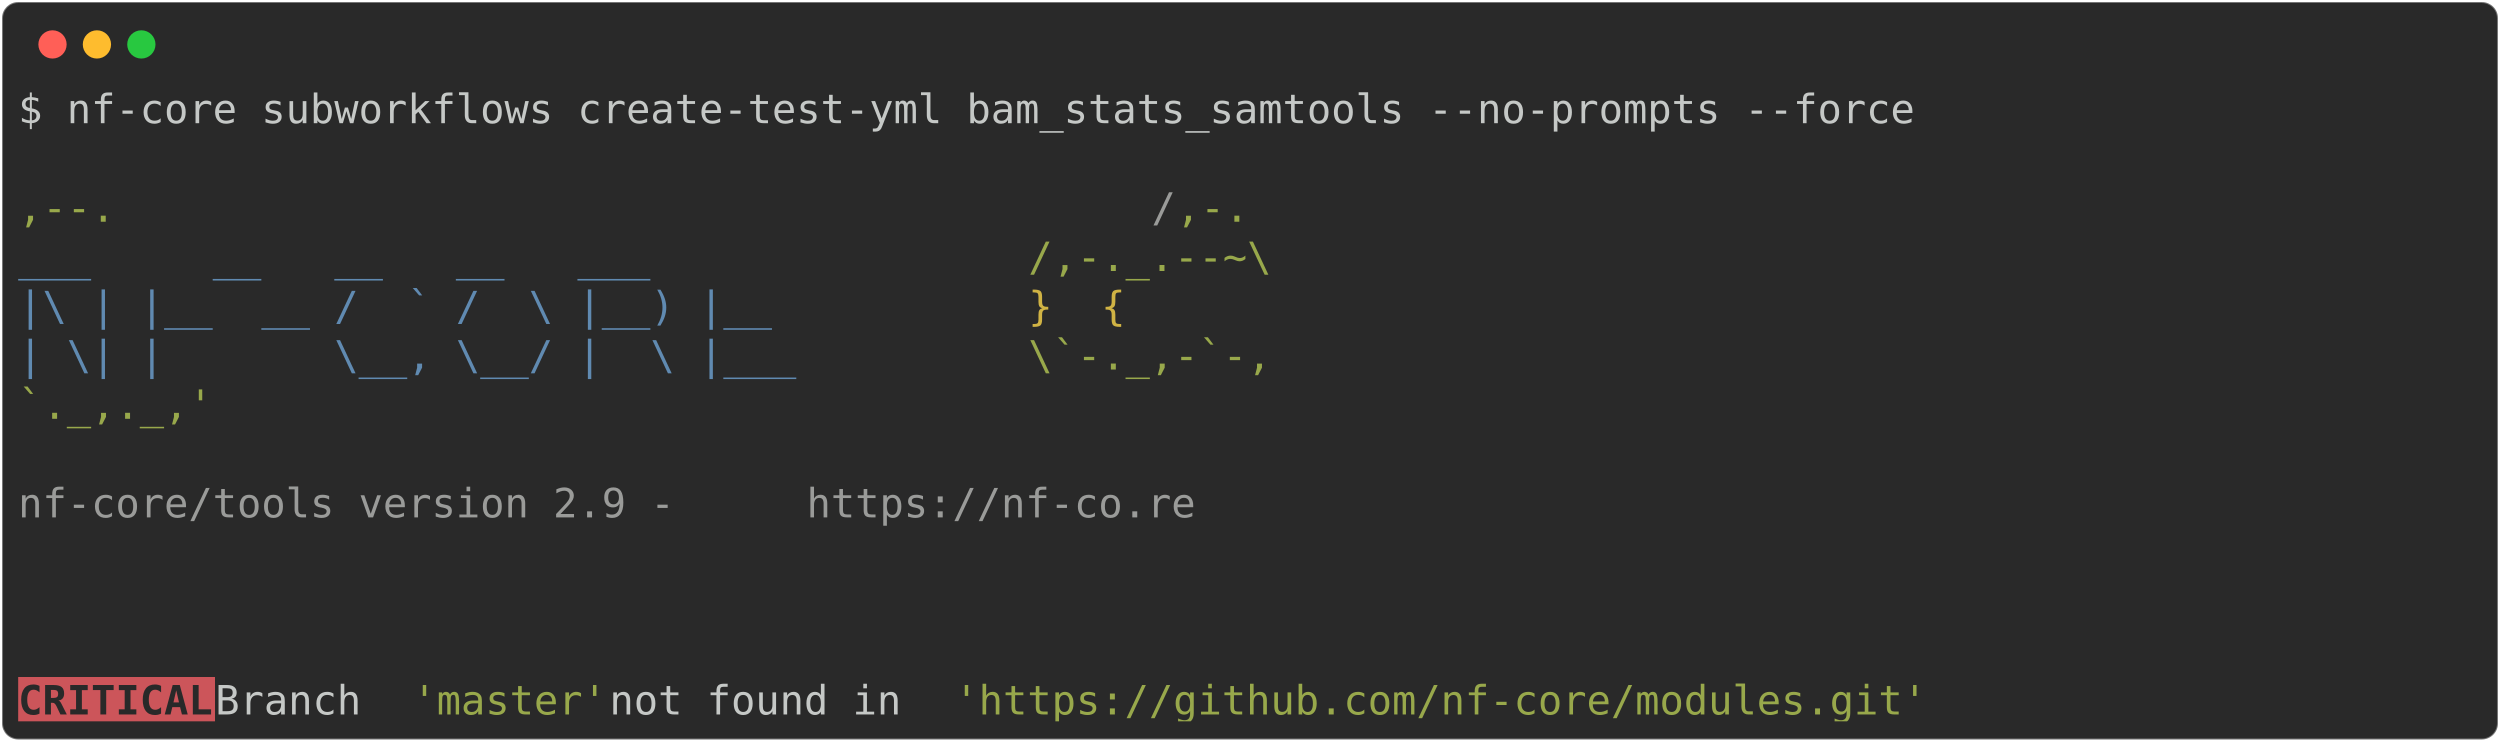
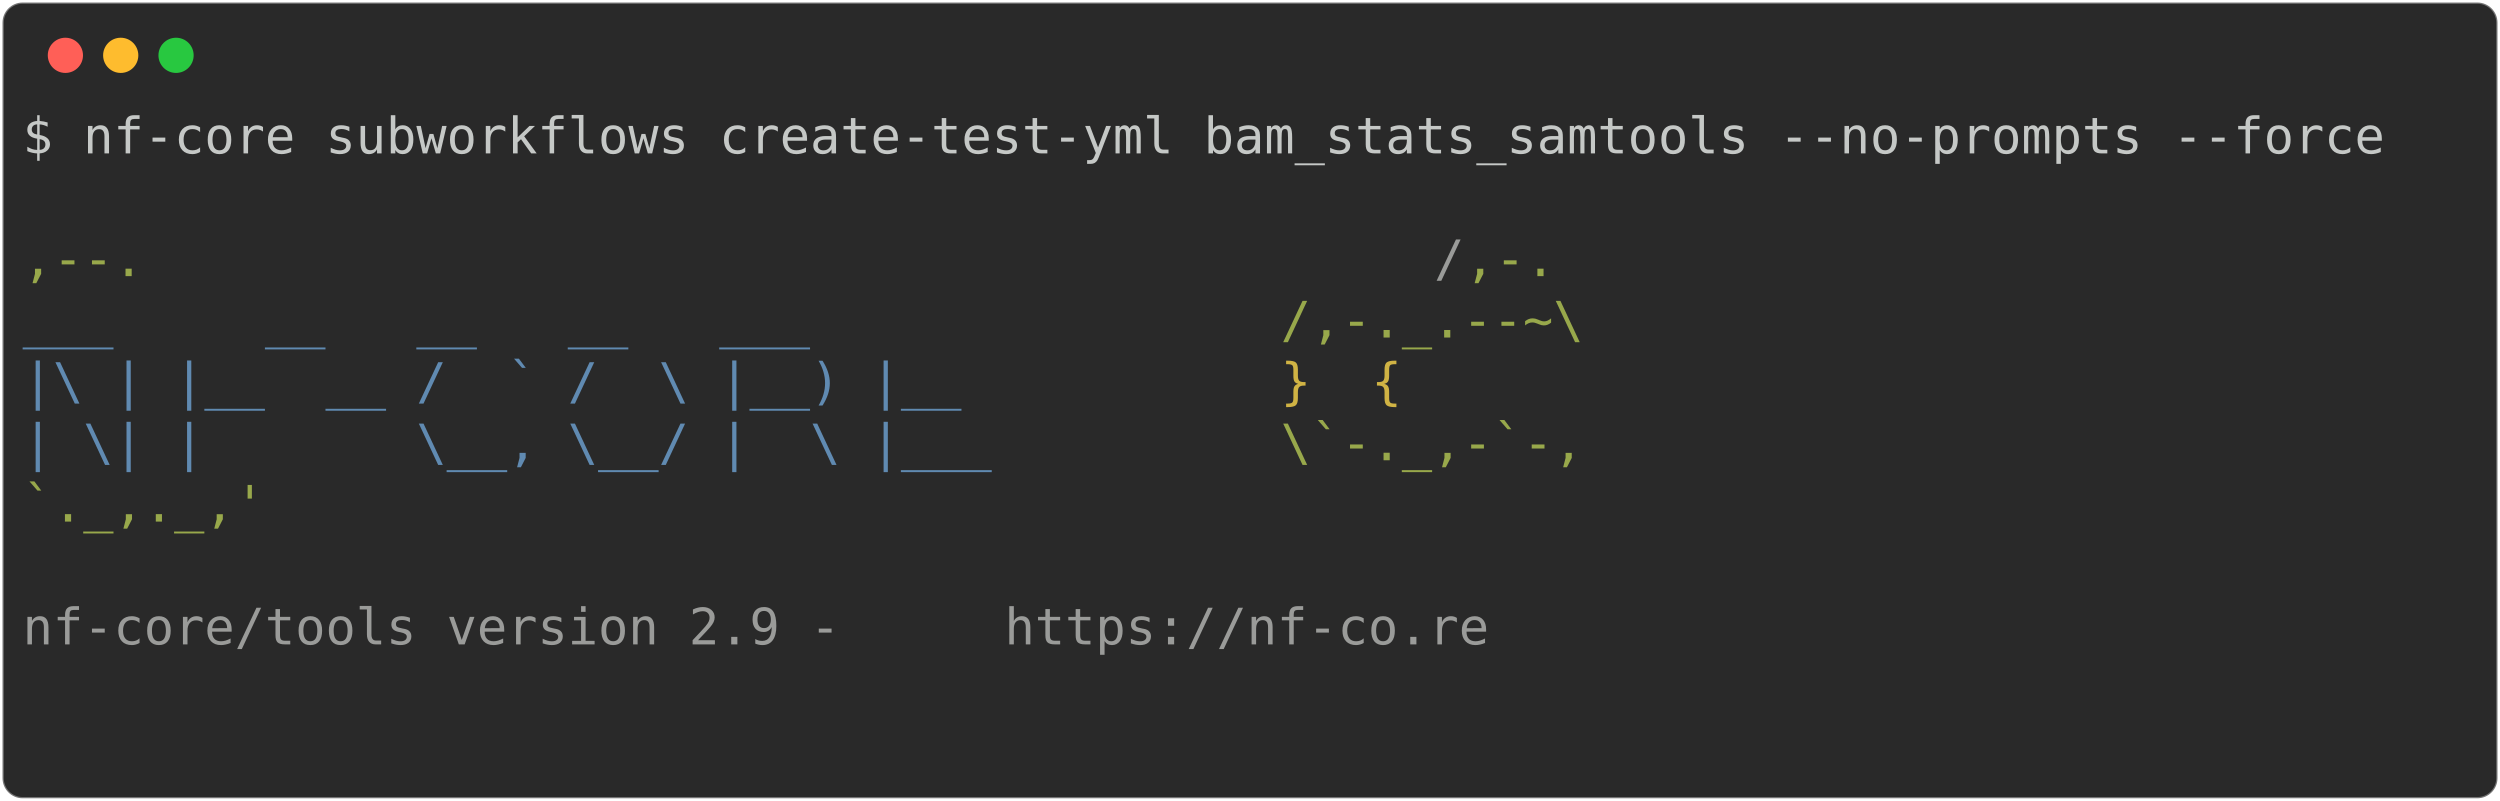
- <svg xmlns="http://www.w3.org/2000/svg" class="rich-terminal" viewBox="0 0 1238 367.2">
+ <svg xmlns="http://www.w3.org/2000/svg" class="rich-terminal" viewBox="0 0 994 318.4">
  <style>

    @font-face {
        font-family: "Fira Code";
        src: local("FiraCode-Regular"),
                url("https://cdnjs.cloudflare.com/ajax/libs/firacode/6.2.0/woff2/FiraCode-Regular.woff2") format("woff2"),
                url("https://cdnjs.cloudflare.com/ajax/libs/firacode/6.2.0/woff/FiraCode-Regular.woff") format("woff");
        font-style: normal;
        font-weight: 400;
    }
    @font-face {
        font-family: "Fira Code";
        src: local("FiraCode-Bold"),
                url("https://cdnjs.cloudflare.com/ajax/libs/firacode/6.2.0/woff2/FiraCode-Bold.woff2") format("woff2"),
                url("https://cdnjs.cloudflare.com/ajax/libs/firacode/6.2.0/woff/FiraCode-Bold.woff") format("woff");
        font-style: bold;
        font-weight: 700;
    }

-     .terminal-3766242264-matrix {
+     .terminal-1393475759-matrix {
        font-family: Fira Code, monospace;
        font-size: 20px;
        line-height: 24.4px;
        font-variant-east-asian: full-width;
    }

-     .terminal-3766242264-title {
+     .terminal-1393475759-title {
        font-size: 18px;
        font-weight: bold;
        font-family: arial;
    }

-     .terminal-3766242264-r1 { fill: #c5c8c6 }
- .terminal-3766242264-r2 { fill: #98a84b }
- .terminal-3766242264-r3 { fill: #9a9b99 }
- .terminal-3766242264-r4 { fill: #608ab1 }
- .terminal-3766242264-r5 { fill: #d0b344 }
- .terminal-3766242264-r6 { fill: #292929;font-weight: bold }
+     .terminal-1393475759-r1 { fill: #c5c8c6 }
+ .terminal-1393475759-r2 { fill: #98a84b }
+ .terminal-1393475759-r3 { fill: #9a9b99 }
+ .terminal-1393475759-r4 { fill: #608ab1 }
+ .terminal-1393475759-r5 { fill: #d0b344 }
    </style>
  <defs>
-     <clipPath id="terminal-3766242264-clip-terminal">
-       <rect x="0" y="0" width="1219.0" height="316.2" />
+     <clipPath id="terminal-1393475759-clip-terminal">
+       <rect x="0" y="0" width="975.0" height="267.4" />
    </clipPath>
-     <clipPath id="terminal-3766242264-line-0">
-       <rect x="0" y="1.5" width="1220" height="24.65" />
+     <clipPath id="terminal-1393475759-line-0">
+       <rect x="0" y="1.5" width="976" height="24.65" />
    </clipPath>
-     <clipPath id="terminal-3766242264-line-1">
-       <rect x="0" y="25.9" width="1220" height="24.65" />
+     <clipPath id="terminal-1393475759-line-1">
+       <rect x="0" y="25.9" width="976" height="24.65" />
    </clipPath>
-     <clipPath id="terminal-3766242264-line-2">
-       <rect x="0" y="50.3" width="1220" height="24.65" />
+     <clipPath id="terminal-1393475759-line-2">
+       <rect x="0" y="50.3" width="976" height="24.65" />
    </clipPath>
-     <clipPath id="terminal-3766242264-line-3">
-       <rect x="0" y="74.7" width="1220" height="24.65" />
+     <clipPath id="terminal-1393475759-line-3">
+       <rect x="0" y="74.7" width="976" height="24.65" />
    </clipPath>
-     <clipPath id="terminal-3766242264-line-4">
-       <rect x="0" y="99.1" width="1220" height="24.65" />
+     <clipPath id="terminal-1393475759-line-4">
+       <rect x="0" y="99.1" width="976" height="24.65" />
    </clipPath>
-     <clipPath id="terminal-3766242264-line-5">
-       <rect x="0" y="123.5" width="1220" height="24.65" />
+     <clipPath id="terminal-1393475759-line-5">
+       <rect x="0" y="123.5" width="976" height="24.65" />
    </clipPath>
-     <clipPath id="terminal-3766242264-line-6">
-       <rect x="0" y="147.9" width="1220" height="24.65" />
+     <clipPath id="terminal-1393475759-line-6">
+       <rect x="0" y="147.9" width="976" height="24.65" />
    </clipPath>
-     <clipPath id="terminal-3766242264-line-7">
-       <rect x="0" y="172.3" width="1220" height="24.65" />
+     <clipPath id="terminal-1393475759-line-7">
+       <rect x="0" y="172.3" width="976" height="24.65" />
    </clipPath>
-     <clipPath id="terminal-3766242264-line-8">
-       <rect x="0" y="196.7" width="1220" height="24.65" />
+     <clipPath id="terminal-1393475759-line-8">
+       <rect x="0" y="196.7" width="976" height="24.65" />
    </clipPath>
-     <clipPath id="terminal-3766242264-line-9">
-       <rect x="0" y="221.1" width="1220" height="24.65" />
-     </clipPath>
-     <clipPath id="terminal-3766242264-line-10">
-       <rect x="0" y="245.5" width="1220" height="24.65" />
-     </clipPath>
-     <clipPath id="terminal-3766242264-line-11">
-       <rect x="0" y="269.9" width="1220" height="24.65" />
+     <clipPath id="terminal-1393475759-line-9">
+       <rect x="0" y="221.1" width="976" height="24.65" />
    </clipPath>
  </defs>
-   <rect fill="#292929" stroke="rgba(255,255,255,0.35)" stroke-width="1" x="1" y="1" width="1236" height="365.2" rx="8" />
+   <rect fill="#292929" stroke="rgba(255,255,255,0.35)" stroke-width="1" x="1" y="1" width="992" height="316.4" rx="8" />
  <g transform="translate(26,22)">
    <circle cx="0" cy="0" r="7" fill="#ff5f57" />
    <circle cx="22" cy="0" r="7" fill="#febc2e" />
    <circle cx="44" cy="0" r="7" fill="#28c840" />
  </g>
-   <g transform="translate(9, 41)" clip-path="url(#terminal-3766242264-clip-terminal)">
-     <rect fill="#cc555a" x="0" y="294.3" width="97.6" height="24.65" shape-rendering="crispEdges" />
-     <g class="terminal-3766242264-matrix">
-       <text class="terminal-3766242264-r1" x="0" y="20" textLength="951.6" clip-path="url(#terminal-3766242264-line-0)">$ nf-core subworkflows create-test-yml bam_stats_samtools --no-prompts --force</text>
-       <text class="terminal-3766242264-r1" x="1220" y="20" textLength="12.2" clip-path="url(#terminal-3766242264-line-0)">
+   <g transform="translate(9, 41)" clip-path="url(#terminal-1393475759-clip-terminal)">
+     <g class="terminal-1393475759-matrix">
+       <text class="terminal-1393475759-r1" x="0" y="20" textLength="951.6" clip-path="url(#terminal-1393475759-line-0)">$ nf-core subworkflows create-test-yml bam_stats_samtools --no-prompts --force</text>
+       <text class="terminal-1393475759-r1" x="976" y="20" textLength="12.2" clip-path="url(#terminal-1393475759-line-0)">
</text>
-       <text class="terminal-3766242264-r1" x="1220" y="44.4" textLength="12.2" clip-path="url(#terminal-3766242264-line-1)">
+       <text class="terminal-1393475759-r1" x="976" y="44.4" textLength="12.2" clip-path="url(#terminal-1393475759-line-1)">
</text>
-       <text class="terminal-3766242264-r2" x="0" y="68.8" textLength="561.2" clip-path="url(#terminal-3766242264-line-2)">                                          ,--.</text>
-       <text class="terminal-3766242264-r3" x="561.2" y="68.8" textLength="12.2" clip-path="url(#terminal-3766242264-line-2)">/</text>
-       <text class="terminal-3766242264-r2" x="573.4" y="68.8" textLength="36.6" clip-path="url(#terminal-3766242264-line-2)">,-.</text>
-       <text class="terminal-3766242264-r1" x="1220" y="68.8" textLength="12.2" clip-path="url(#terminal-3766242264-line-2)">
+       <text class="terminal-1393475759-r2" x="0" y="68.8" textLength="561.2" clip-path="url(#terminal-1393475759-line-2)">                                          ,--.</text>
+       <text class="terminal-1393475759-r3" x="561.2" y="68.8" textLength="12.2" clip-path="url(#terminal-1393475759-line-2)">/</text>
+       <text class="terminal-1393475759-r2" x="573.4" y="68.8" textLength="36.6" clip-path="url(#terminal-1393475759-line-2)">,-.</text>
+       <text class="terminal-1393475759-r1" x="976" y="68.8" textLength="12.2" clip-path="url(#terminal-1393475759-line-2)">
</text>
-       <text class="terminal-3766242264-r4" x="0" y="93.2" textLength="500.2" clip-path="url(#terminal-3766242264-line-3)">          ___     __   __   __   ___     </text>
-       <text class="terminal-3766242264-r2" x="500.2" y="93.2" textLength="122" clip-path="url(#terminal-3766242264-line-3)">/,-._.--~\</text>
-       <text class="terminal-3766242264-r1" x="1220" y="93.2" textLength="12.2" clip-path="url(#terminal-3766242264-line-3)">
+       <text class="terminal-1393475759-r4" x="0" y="93.2" textLength="500.2" clip-path="url(#terminal-1393475759-line-3)">          ___     __   __   __   ___     </text>
+       <text class="terminal-1393475759-r2" x="500.2" y="93.2" textLength="122" clip-path="url(#terminal-1393475759-line-3)">/,-._.--~\</text>
+       <text class="terminal-1393475759-r1" x="976" y="93.2" textLength="12.2" clip-path="url(#terminal-1393475759-line-3)">
</text>
-       <text class="terminal-3766242264-r4" x="0" y="117.6" textLength="500.2" clip-path="url(#terminal-3766242264-line-4)">    |\ | |__  __ /  ` /  \ |__) |__      </text>
-       <text class="terminal-3766242264-r5" x="500.2" y="117.6" textLength="85.4" clip-path="url(#terminal-3766242264-line-4)">   }  {</text>
-       <text class="terminal-3766242264-r1" x="1220" y="117.6" textLength="12.2" clip-path="url(#terminal-3766242264-line-4)">
+       <text class="terminal-1393475759-r4" x="0" y="117.6" textLength="500.2" clip-path="url(#terminal-1393475759-line-4)">    |\ | |__  __ /  ` /  \ |__) |__      </text>
+       <text class="terminal-1393475759-r5" x="500.2" y="117.6" textLength="85.4" clip-path="url(#terminal-1393475759-line-4)">   }  {</text>
+       <text class="terminal-1393475759-r1" x="976" y="117.6" textLength="12.2" clip-path="url(#terminal-1393475759-line-4)">
</text>
-       <text class="terminal-3766242264-r4" x="0" y="142" textLength="500.2" clip-path="url(#terminal-3766242264-line-5)">    | \| |       \__, \__/ |  \ |___     </text>
-       <text class="terminal-3766242264-r2" x="500.2" y="142" textLength="122" clip-path="url(#terminal-3766242264-line-5)">\`-._,-`-,</text>
-       <text class="terminal-3766242264-r1" x="1220" y="142" textLength="12.2" clip-path="url(#terminal-3766242264-line-5)">
+       <text class="terminal-1393475759-r4" x="0" y="142" textLength="500.2" clip-path="url(#terminal-1393475759-line-5)">    | \| |       \__, \__/ |  \ |___     </text>
+       <text class="terminal-1393475759-r2" x="500.2" y="142" textLength="122" clip-path="url(#terminal-1393475759-line-5)">\`-._,-`-,</text>
+       <text class="terminal-1393475759-r1" x="976" y="142" textLength="12.2" clip-path="url(#terminal-1393475759-line-5)">
</text>
-       <text class="terminal-3766242264-r2" x="0" y="166.4" textLength="610" clip-path="url(#terminal-3766242264-line-6)">                                          `._,._,'</text>
-       <text class="terminal-3766242264-r1" x="1220" y="166.4" textLength="12.2" clip-path="url(#terminal-3766242264-line-6)">
+       <text class="terminal-1393475759-r2" x="0" y="166.4" textLength="610" clip-path="url(#terminal-1393475759-line-6)">                                          `._,._,'</text>
+       <text class="terminal-1393475759-r1" x="976" y="166.4" textLength="12.2" clip-path="url(#terminal-1393475759-line-6)">
</text>
-       <text class="terminal-3766242264-r1" x="1220" y="190.8" textLength="12.2" clip-path="url(#terminal-3766242264-line-7)">
+       <text class="terminal-1393475759-r1" x="976" y="190.8" textLength="12.2" clip-path="url(#terminal-1393475759-line-7)">
</text>
-       <text class="terminal-3766242264-r3" x="0" y="215.2" textLength="390.4" clip-path="url(#terminal-3766242264-line-8)">    nf-core/tools version 2.9 - </text>
-       <text class="terminal-3766242264-r3" x="390.4" y="215.2" textLength="195.2" clip-path="url(#terminal-3766242264-line-8)">https://nf-co.re</text>
-       <text class="terminal-3766242264-r1" x="1220" y="215.2" textLength="12.2" clip-path="url(#terminal-3766242264-line-8)">
+       <text class="terminal-1393475759-r3" x="0" y="215.2" textLength="390.4" clip-path="url(#terminal-1393475759-line-8)">    nf-core/tools version 2.9 - </text>
+       <text class="terminal-1393475759-r3" x="390.4" y="215.2" textLength="195.2" clip-path="url(#terminal-1393475759-line-8)">https://nf-co.re</text>
+       <text class="terminal-1393475759-r1" x="976" y="215.2" textLength="12.2" clip-path="url(#terminal-1393475759-line-8)">
</text>
-       <text class="terminal-3766242264-r1" x="1220" y="239.6" textLength="12.2" clip-path="url(#terminal-3766242264-line-9)">
+       <text class="terminal-1393475759-r1" x="976" y="239.6" textLength="12.2" clip-path="url(#terminal-1393475759-line-9)">
</text>
-       <text class="terminal-3766242264-r1" x="1220" y="264" textLength="12.2" clip-path="url(#terminal-3766242264-line-10)">
- </text>
-       <text class="terminal-3766242264-r1" x="1220" y="288.4" textLength="12.2" clip-path="url(#terminal-3766242264-line-11)">
- </text>
-       <text class="terminal-3766242264-r6" x="0" y="312.8" textLength="97.6" clip-path="url(#terminal-3766242264-line-12)">CRITICAL</text>
-       <text class="terminal-3766242264-r1" x="97.6" y="312.8" textLength="97.6" clip-path="url(#terminal-3766242264-line-12)"> Branch </text>
-       <text class="terminal-3766242264-r2" x="195.2" y="312.8" textLength="97.6" clip-path="url(#terminal-3766242264-line-12)">'master'</text>
-       <text class="terminal-3766242264-r1" x="292.8" y="312.8" textLength="170.8" clip-path="url(#terminal-3766242264-line-12)"> not found in </text>
-       <text class="terminal-3766242264-r2" x="463.6" y="312.8" textLength="488" clip-path="url(#terminal-3766242264-line-12)">'https://github.com/nf-core/modules.git'</text>
-       <text class="terminal-3766242264-r1" x="1220" y="312.8" textLength="12.2" clip-path="url(#terminal-3766242264-line-12)">
+       <text class="terminal-1393475759-r1" x="976" y="264" textLength="12.2" clip-path="url(#terminal-1393475759-line-10)">
</text>
    </g>
  </g>
</svg>
